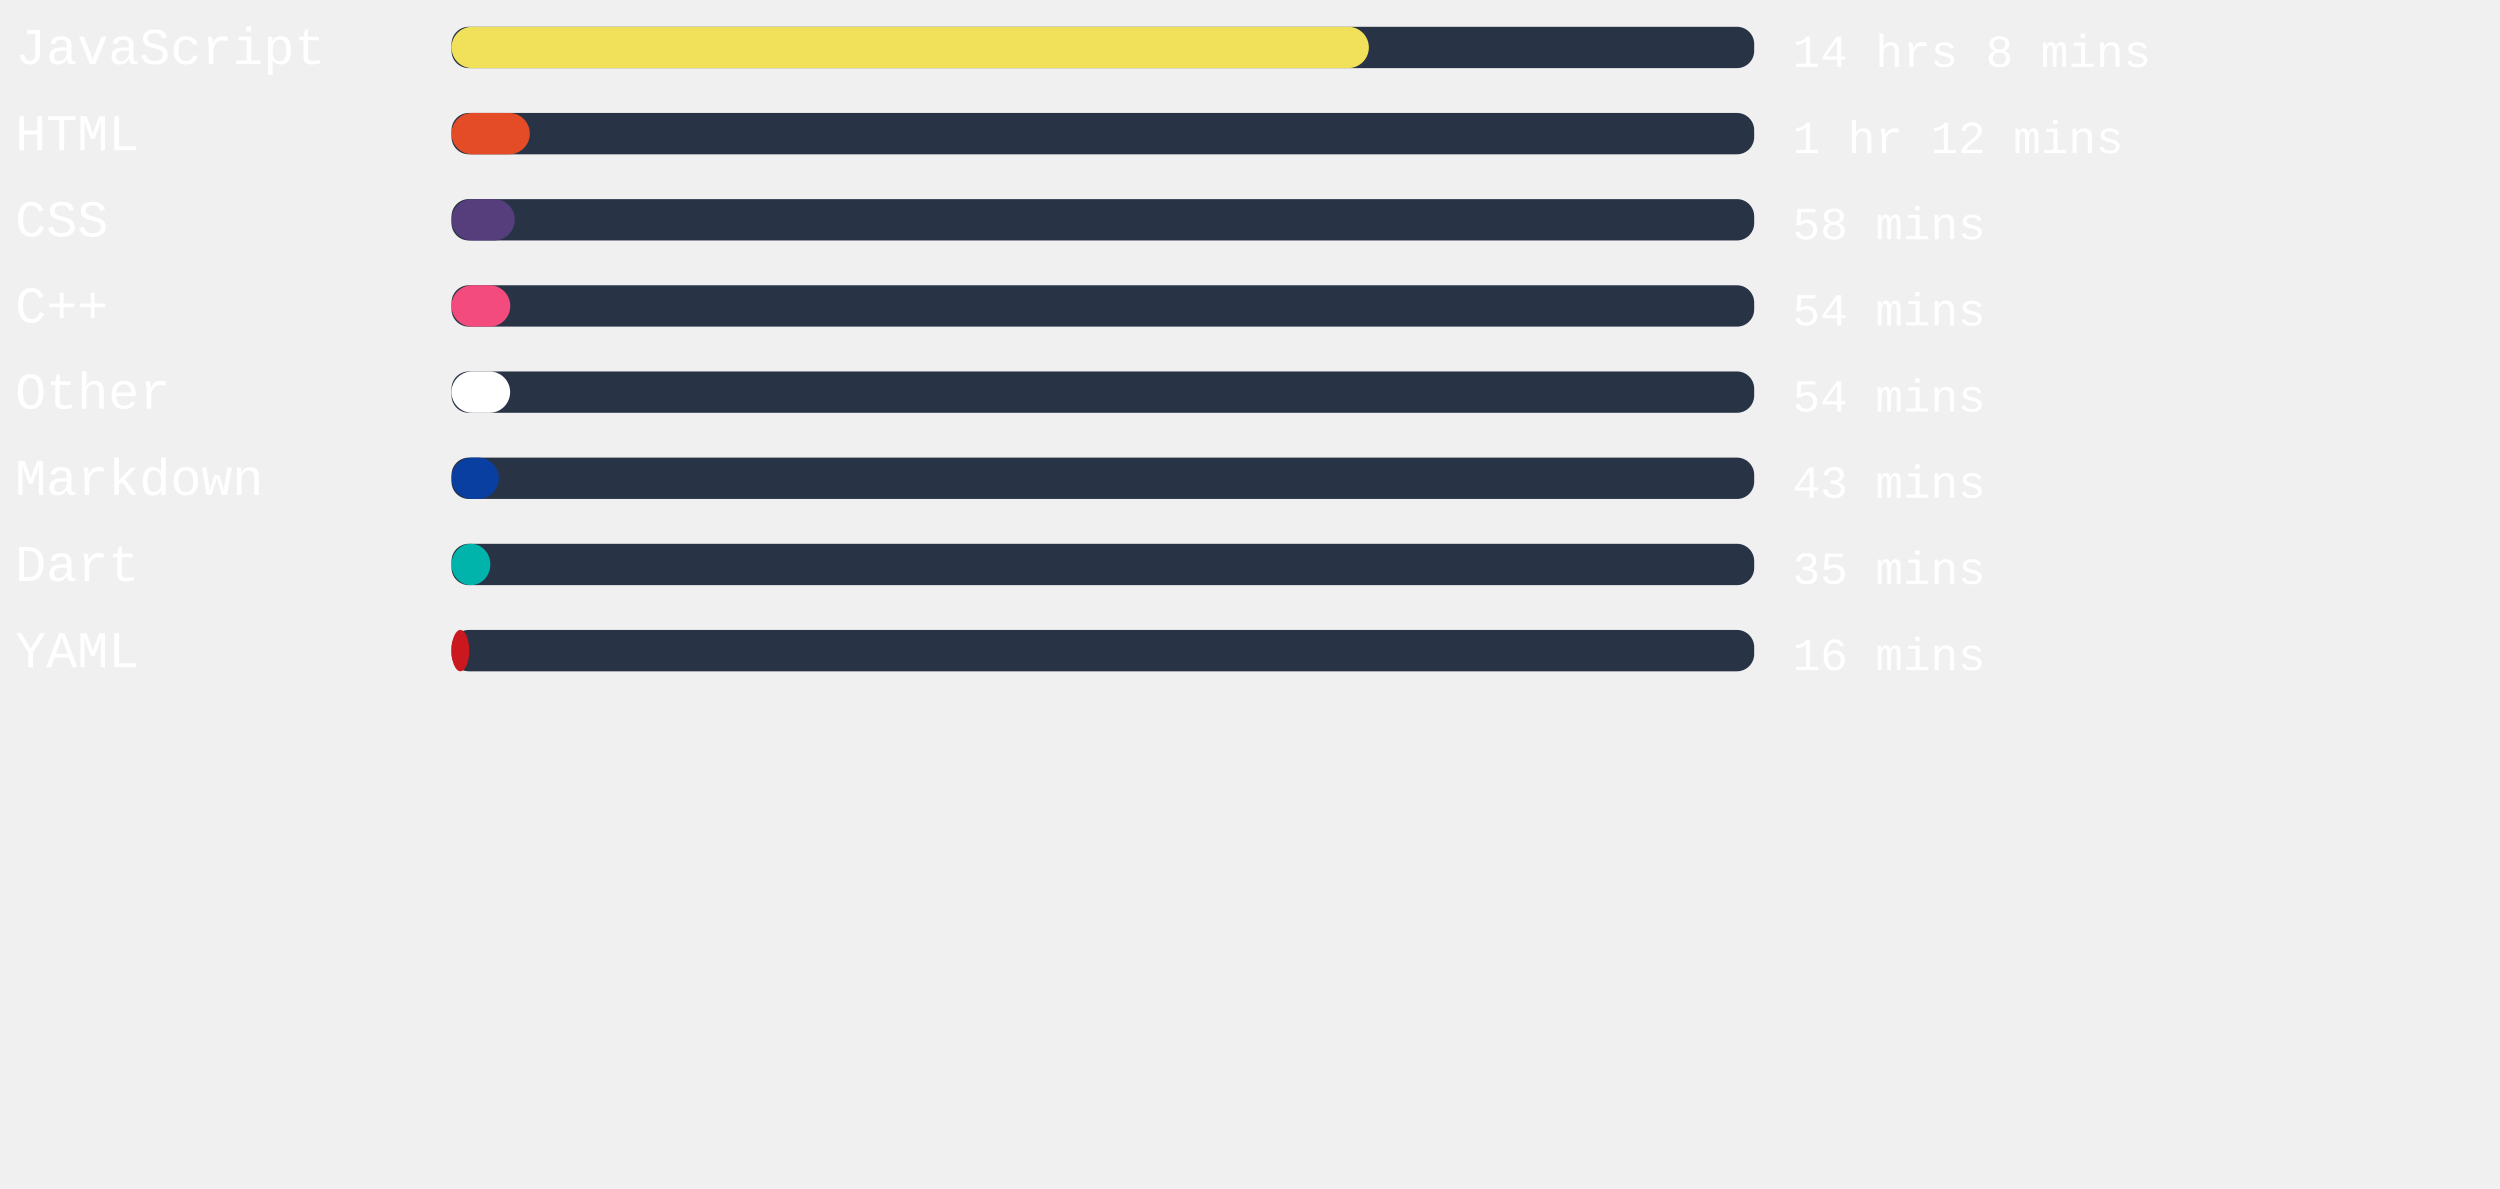
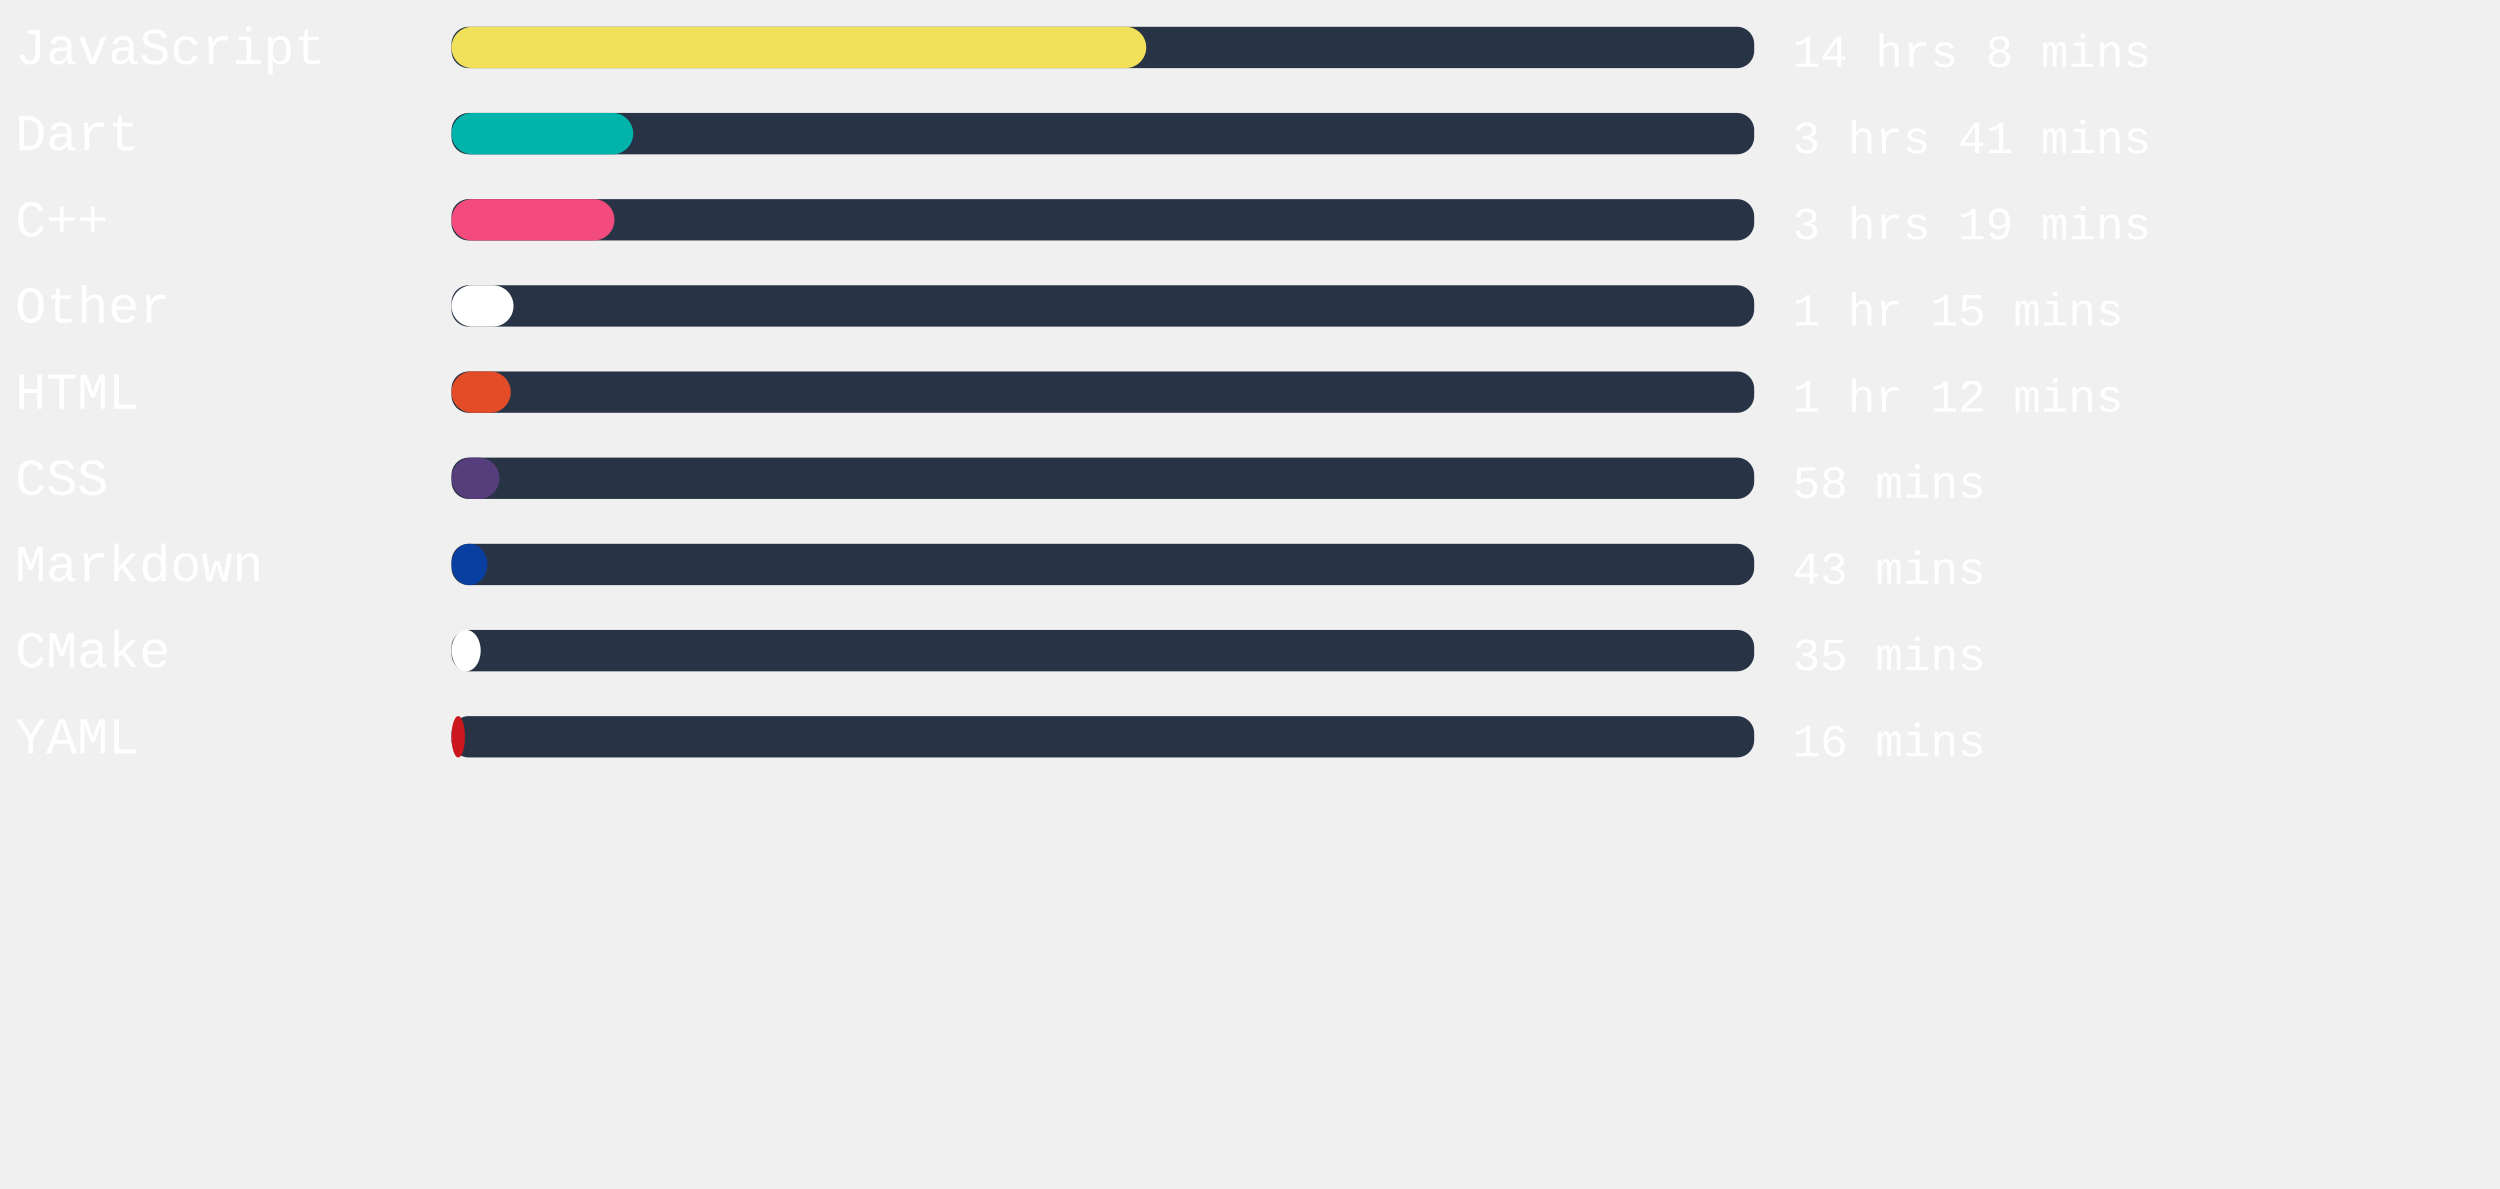
<svg xmlns="http://www.w3.org/2000/svg" width="471mm" height="224mm" viewBox="0 0 725.34 220.12" id="svg6" style="fill:none" version="1.1">
  <defs id="defs143" />
  <style>
   #rect4:hover{
         background-color:red;
      }
   </style>
  <rect x="131" width="377.953" height="12" rx="5.006" id="rect2" y="-54.652" style="fill:#283446;stroke-width:0.913" />
-   <rect x="131" width="266.154" height="12" rx="6" id="rect4" y="-54.652" style="fill:#f1e05a" />
+   <rect x="131" width="201.562" height="12" rx="6" id="rect4" y="-54.652" style="fill:#f1e05a" />
  <text xml:space="preserve" style="font-style:normal;font-weight:normal;font-size:40px;line-height:1.25;font-family:sans-serif;letter-spacing:0px;word-spacing:0px;fill:#ffffff;fill-opacity:1;stroke:none" x="4.41" y="-43.838" id="text824">
    <tspan id="tspan822" x="4.41" y="-43.838" style="font-style:normal;font-variant:normal;font-weight:normal;font-stretch:normal;font-size:15px;font-family:'Courier New', Courier, monospace;-inkscape-font-specification:'Courier New, Courier, monospace'">JavaScript</tspan>
  </text>
  <text xml:space="preserve" style="font-style:normal;font-weight:normal;font-size:40px;line-height:1.25;font-family:sans-serif;letter-spacing:0px;word-spacing:0px;fill:#ffffff;fill-opacity:1;stroke:none" x="520.107" y="-43.014" id="text824-3">
    <tspan id="tspan822-6" x="520.107" y="-43.014" style="font-style:normal;font-variant:normal;font-weight:normal;font-stretch:normal;font-size:13.333px;font-family:'Courier New', Courier, monospace;-inkscape-font-specification:'Courier New, Courier, monospace'">14 hrs 8 mins</tspan>
  </text>
,
<rect x="131" width="377.953" height="12" rx="5.006" id="rect2" y="-29.652" style="fill:#283446;stroke-width:0.913" />
-   <rect x="131" width="22.715" height="12" rx="6" id="rect4" y="-29.652" style="fill:#e34c26" />
+   <rect x="131" width="52.724" height="12" rx="6" id="rect4" y="-29.652" style="fill:#00B4AB" />
  <text xml:space="preserve" style="font-style:normal;font-weight:normal;font-size:40px;line-height:1.25;font-family:sans-serif;letter-spacing:0px;word-spacing:0px;fill:#ffffff;fill-opacity:1;stroke:none" x="4.41" y="-18.838" id="text824">
-     <tspan id="tspan822" x="4.41" y="-18.838" style="font-style:normal;font-variant:normal;font-weight:normal;font-stretch:normal;font-size:15px;font-family:'Courier New', Courier, monospace;-inkscape-font-specification:'Courier New, Courier, monospace'">HTML</tspan>
+     <tspan id="tspan822" x="4.41" y="-18.838" style="font-style:normal;font-variant:normal;font-weight:normal;font-stretch:normal;font-size:15px;font-family:'Courier New', Courier, monospace;-inkscape-font-specification:'Courier New, Courier, monospace'">Dart</tspan>
  </text>
  <text xml:space="preserve" style="font-style:normal;font-weight:normal;font-size:40px;line-height:1.25;font-family:sans-serif;letter-spacing:0px;word-spacing:0px;fill:#ffffff;fill-opacity:1;stroke:none" x="520.107" y="-18.014" id="text824-3">
-     <tspan id="tspan822-6" x="520.107" y="-18.014" style="font-style:normal;font-variant:normal;font-weight:normal;font-stretch:normal;font-size:13.333px;font-family:'Courier New', Courier, monospace;-inkscape-font-specification:'Courier New, Courier, monospace'">1 hr 12 mins</tspan>
+     <tspan id="tspan822-6" x="520.107" y="-18.014" style="font-style:normal;font-variant:normal;font-weight:normal;font-stretch:normal;font-size:13.333px;font-family:'Courier New', Courier, monospace;-inkscape-font-specification:'Courier New, Courier, monospace'">3 hrs 41 mins</tspan>
  </text>
,
<rect x="131" width="377.953" height="12" rx="5.006" id="rect2" y="-4.652" style="fill:#283446;stroke-width:0.913" />
-   <rect x="131" width="18.369" height="12" rx="6" id="rect4" y="-4.652" style="fill:#563d7c" />
+   <rect x="131" width="47.282" height="12" rx="6" id="rect4" y="-4.652" style="fill:#f34b7d" />
  <text xml:space="preserve" style="font-style:normal;font-weight:normal;font-size:40px;line-height:1.25;font-family:sans-serif;letter-spacing:0px;word-spacing:0px;fill:#ffffff;fill-opacity:1;stroke:none" x="4.41" y="6.162" id="text824">
-     <tspan id="tspan822" x="4.41" y="6.162" style="font-style:normal;font-variant:normal;font-weight:normal;font-stretch:normal;font-size:15px;font-family:'Courier New', Courier, monospace;-inkscape-font-specification:'Courier New, Courier, monospace'">CSS</tspan>
+     <tspan id="tspan822" x="4.41" y="6.162" style="font-style:normal;font-variant:normal;font-weight:normal;font-stretch:normal;font-size:15px;font-family:'Courier New', Courier, monospace;-inkscape-font-specification:'Courier New, Courier, monospace'">C++</tspan>
  </text>
  <text xml:space="preserve" style="font-style:normal;font-weight:normal;font-size:40px;line-height:1.25;font-family:sans-serif;letter-spacing:0px;word-spacing:0px;fill:#ffffff;fill-opacity:1;stroke:none" x="520.107" y="6.986" id="text824-3">
-     <tspan id="tspan822-6" x="520.107" y="6.986" style="font-style:normal;font-variant:normal;font-weight:normal;font-stretch:normal;font-size:13.333px;font-family:'Courier New', Courier, monospace;-inkscape-font-specification:'Courier New, Courier, monospace'">58 mins</tspan>
+     <tspan id="tspan822-6" x="520.107" y="6.986" style="font-style:normal;font-variant:normal;font-weight:normal;font-stretch:normal;font-size:13.333px;font-family:'Courier New', Courier, monospace;-inkscape-font-specification:'Courier New, Courier, monospace'">3 hrs 19 mins</tspan>
  </text>
,
<rect x="131" width="377.953" height="12" rx="5.006" id="rect2" y="20.348" style="fill:#283446;stroke-width:0.913" />
-   <rect x="131" width="17.046" height="12" rx="6" id="rect4" y="20.348" style="fill:#f34b7d" />
+   <rect x="131" width="17.991" height="12" rx="6" id="rect4" y="20.348" style="fill:#ffffff" />
  <text xml:space="preserve" style="font-style:normal;font-weight:normal;font-size:40px;line-height:1.25;font-family:sans-serif;letter-spacing:0px;word-spacing:0px;fill:#ffffff;fill-opacity:1;stroke:none" x="4.41" y="31.162" id="text824">
-     <tspan id="tspan822" x="4.41" y="31.162" style="font-style:normal;font-variant:normal;font-weight:normal;font-stretch:normal;font-size:15px;font-family:'Courier New', Courier, monospace;-inkscape-font-specification:'Courier New, Courier, monospace'">C++</tspan>
+     <tspan id="tspan822" x="4.41" y="31.162" style="font-style:normal;font-variant:normal;font-weight:normal;font-stretch:normal;font-size:15px;font-family:'Courier New', Courier, monospace;-inkscape-font-specification:'Courier New, Courier, monospace'">Other</tspan>
  </text>
  <text xml:space="preserve" style="font-style:normal;font-weight:normal;font-size:40px;line-height:1.25;font-family:sans-serif;letter-spacing:0px;word-spacing:0px;fill:#ffffff;fill-opacity:1;stroke:none" x="520.107" y="31.986" id="text824-3">
-     <tspan id="tspan822-6" x="520.107" y="31.986" style="font-style:normal;font-variant:normal;font-weight:normal;font-stretch:normal;font-size:13.333px;font-family:'Courier New', Courier, monospace;-inkscape-font-specification:'Courier New, Courier, monospace'">54 mins</tspan>
+     <tspan id="tspan822-6" x="520.107" y="31.986" style="font-style:normal;font-variant:normal;font-weight:normal;font-stretch:normal;font-size:13.333px;font-family:'Courier New', Courier, monospace;-inkscape-font-specification:'Courier New, Courier, monospace'">1 hr 15 mins</tspan>
  </text>
,
<rect x="131" width="377.953" height="12" rx="5.006" id="rect2" y="45.348" style="fill:#283446;stroke-width:0.913" />
-   <rect x="131" width="17.008" height="12" rx="6" id="rect4" y="45.348" style="fill:#ffffff" />
+   <rect x="131" width="17.197" height="12" rx="6" id="rect4" y="45.348" style="fill:#e34c26" />
  <text xml:space="preserve" style="font-style:normal;font-weight:normal;font-size:40px;line-height:1.25;font-family:sans-serif;letter-spacing:0px;word-spacing:0px;fill:#ffffff;fill-opacity:1;stroke:none" x="4.41" y="56.162" id="text824">
-     <tspan id="tspan822" x="4.41" y="56.162" style="font-style:normal;font-variant:normal;font-weight:normal;font-stretch:normal;font-size:15px;font-family:'Courier New', Courier, monospace;-inkscape-font-specification:'Courier New, Courier, monospace'">Other</tspan>
+     <tspan id="tspan822" x="4.41" y="56.162" style="font-style:normal;font-variant:normal;font-weight:normal;font-stretch:normal;font-size:15px;font-family:'Courier New', Courier, monospace;-inkscape-font-specification:'Courier New, Courier, monospace'">HTML</tspan>
  </text>
  <text xml:space="preserve" style="font-style:normal;font-weight:normal;font-size:40px;line-height:1.25;font-family:sans-serif;letter-spacing:0px;word-spacing:0px;fill:#ffffff;fill-opacity:1;stroke:none" x="520.107" y="56.986" id="text824-3">
-     <tspan id="tspan822-6" x="520.107" y="56.986" style="font-style:normal;font-variant:normal;font-weight:normal;font-stretch:normal;font-size:13.333px;font-family:'Courier New', Courier, monospace;-inkscape-font-specification:'Courier New, Courier, monospace'">54 mins</tspan>
+     <tspan id="tspan822-6" x="520.107" y="56.986" style="font-style:normal;font-variant:normal;font-weight:normal;font-stretch:normal;font-size:13.333px;font-family:'Courier New', Courier, monospace;-inkscape-font-specification:'Courier New, Courier, monospace'">1 hr 12 mins</tspan>
  </text>
,
<rect x="131" width="377.953" height="12" rx="5.006" id="rect2" y="70.348" style="fill:#283446;stroke-width:0.913" />
-   <rect x="131" width="13.72" height="12" rx="6" id="rect4" y="70.348" style="fill:#083fa1" />
+   <rect x="131" width="13.909" height="12" rx="6" id="rect4" y="70.348" style="fill:#563d7c" />
  <text xml:space="preserve" style="font-style:normal;font-weight:normal;font-size:40px;line-height:1.25;font-family:sans-serif;letter-spacing:0px;word-spacing:0px;fill:#ffffff;fill-opacity:1;stroke:none" x="4.41" y="81.162" id="text824">
-     <tspan id="tspan822" x="4.41" y="81.162" style="font-style:normal;font-variant:normal;font-weight:normal;font-stretch:normal;font-size:15px;font-family:'Courier New', Courier, monospace;-inkscape-font-specification:'Courier New, Courier, monospace'">Markdown</tspan>
+     <tspan id="tspan822" x="4.41" y="81.162" style="font-style:normal;font-variant:normal;font-weight:normal;font-stretch:normal;font-size:15px;font-family:'Courier New', Courier, monospace;-inkscape-font-specification:'Courier New, Courier, monospace'">CSS</tspan>
  </text>
  <text xml:space="preserve" style="font-style:normal;font-weight:normal;font-size:40px;line-height:1.25;font-family:sans-serif;letter-spacing:0px;word-spacing:0px;fill:#ffffff;fill-opacity:1;stroke:none" x="520.107" y="81.986" id="text824-3">
-     <tspan id="tspan822-6" x="520.107" y="81.986" style="font-style:normal;font-variant:normal;font-weight:normal;font-stretch:normal;font-size:13.333px;font-family:'Courier New', Courier, monospace;-inkscape-font-specification:'Courier New, Courier, monospace'">43 mins</tspan>
+     <tspan id="tspan822-6" x="520.107" y="81.986" style="font-style:normal;font-variant:normal;font-weight:normal;font-stretch:normal;font-size:13.333px;font-family:'Courier New', Courier, monospace;-inkscape-font-specification:'Courier New, Courier, monospace'">58 mins</tspan>
  </text>
,
<rect x="131" width="377.953" height="12" rx="5.006" id="rect2" y="95.348" style="fill:#283446;stroke-width:0.913" />
-   <rect x="131" width="11.263" height="12" rx="6" id="rect4" y="95.348" style="fill:#00B4AB" />
+   <rect x="131" width="10.394" height="12" rx="6" id="rect4" y="95.348" style="fill:#083fa1" />
  <text xml:space="preserve" style="font-style:normal;font-weight:normal;font-size:40px;line-height:1.25;font-family:sans-serif;letter-spacing:0px;word-spacing:0px;fill:#ffffff;fill-opacity:1;stroke:none" x="4.41" y="106.162" id="text824">
-     <tspan id="tspan822" x="4.41" y="106.162" style="font-style:normal;font-variant:normal;font-weight:normal;font-stretch:normal;font-size:15px;font-family:'Courier New', Courier, monospace;-inkscape-font-specification:'Courier New, Courier, monospace'">Dart</tspan>
+     <tspan id="tspan822" x="4.41" y="106.162" style="font-style:normal;font-variant:normal;font-weight:normal;font-stretch:normal;font-size:15px;font-family:'Courier New', Courier, monospace;-inkscape-font-specification:'Courier New, Courier, monospace'">Markdown</tspan>
  </text>
  <text xml:space="preserve" style="font-style:normal;font-weight:normal;font-size:40px;line-height:1.25;font-family:sans-serif;letter-spacing:0px;word-spacing:0px;fill:#ffffff;fill-opacity:1;stroke:none" x="520.107" y="106.986" id="text824-3">
-     <tspan id="tspan822-6" x="520.107" y="106.986" style="font-style:normal;font-variant:normal;font-weight:normal;font-stretch:normal;font-size:13.333px;font-family:'Courier New', Courier, monospace;-inkscape-font-specification:'Courier New, Courier, monospace'">35 mins</tspan>
+     <tspan id="tspan822-6" x="520.107" y="106.986" style="font-style:normal;font-variant:normal;font-weight:normal;font-stretch:normal;font-size:13.333px;font-family:'Courier New', Courier, monospace;-inkscape-font-specification:'Courier New, Courier, monospace'">43 mins</tspan>
  </text>
,
<rect x="131" width="377.953" height="12" rx="5.006" id="rect2" y="120.348" style="fill:#283446;stroke-width:0.913" />
-   <rect x="131" width="5.14" height="12" rx="6" id="rect4" y="120.348" style="fill:#cb171e" />
+   <rect x="131" width="8.466" height="12" rx="6" id="rect4" y="120.348" style="fill:#ffffff" />
  <text xml:space="preserve" style="font-style:normal;font-weight:normal;font-size:40px;line-height:1.25;font-family:sans-serif;letter-spacing:0px;word-spacing:0px;fill:#ffffff;fill-opacity:1;stroke:none" x="4.41" y="131.162" id="text824">
-     <tspan id="tspan822" x="4.41" y="131.162" style="font-style:normal;font-variant:normal;font-weight:normal;font-stretch:normal;font-size:15px;font-family:'Courier New', Courier, monospace;-inkscape-font-specification:'Courier New, Courier, monospace'">YAML</tspan>
+     <tspan id="tspan822" x="4.41" y="131.162" style="font-style:normal;font-variant:normal;font-weight:normal;font-stretch:normal;font-size:15px;font-family:'Courier New', Courier, monospace;-inkscape-font-specification:'Courier New, Courier, monospace'">CMake</tspan>
  </text>
  <text xml:space="preserve" style="font-style:normal;font-weight:normal;font-size:40px;line-height:1.25;font-family:sans-serif;letter-spacing:0px;word-spacing:0px;fill:#ffffff;fill-opacity:1;stroke:none" x="520.107" y="131.986" id="text824-3">
-     <tspan id="tspan822-6" x="520.107" y="131.986" style="font-style:normal;font-variant:normal;font-weight:normal;font-stretch:normal;font-size:13.333px;font-family:'Courier New', Courier, monospace;-inkscape-font-specification:'Courier New, Courier, monospace'">16 mins</tspan>
+     <tspan id="tspan822-6" x="520.107" y="131.986" style="font-style:normal;font-variant:normal;font-weight:normal;font-stretch:normal;font-size:13.333px;font-family:'Courier New', Courier, monospace;-inkscape-font-specification:'Courier New, Courier, monospace'">35 mins</tspan>
+   </text>
+ ,
+ <rect x="131" width="377.953" height="12" rx="5.006" id="rect2" y="145.348" style="fill:#283446;stroke-width:0.913" />
+   <rect x="131" width="3.893" height="12" rx="6" id="rect4" y="145.348" style="fill:#cb171e" />
+   <text xml:space="preserve" style="font-style:normal;font-weight:normal;font-size:40px;line-height:1.25;font-family:sans-serif;letter-spacing:0px;word-spacing:0px;fill:#ffffff;fill-opacity:1;stroke:none" x="4.41" y="156.162" id="text824">
+     <tspan id="tspan822" x="4.41" y="156.162" style="font-style:normal;font-variant:normal;font-weight:normal;font-stretch:normal;font-size:15px;font-family:'Courier New', Courier, monospace;-inkscape-font-specification:'Courier New, Courier, monospace'">YAML</tspan>
+   </text>
+   <text xml:space="preserve" style="font-style:normal;font-weight:normal;font-size:40px;line-height:1.25;font-family:sans-serif;letter-spacing:0px;word-spacing:0px;fill:#ffffff;fill-opacity:1;stroke:none" x="520.107" y="156.986" id="text824-3">
+     <tspan id="tspan822-6" x="520.107" y="156.986" style="font-style:normal;font-variant:normal;font-weight:normal;font-stretch:normal;font-size:13.333px;font-family:'Courier New', Courier, monospace;-inkscape-font-specification:'Courier New, Courier, monospace'">16 mins</tspan>
  </text>
</svg>
